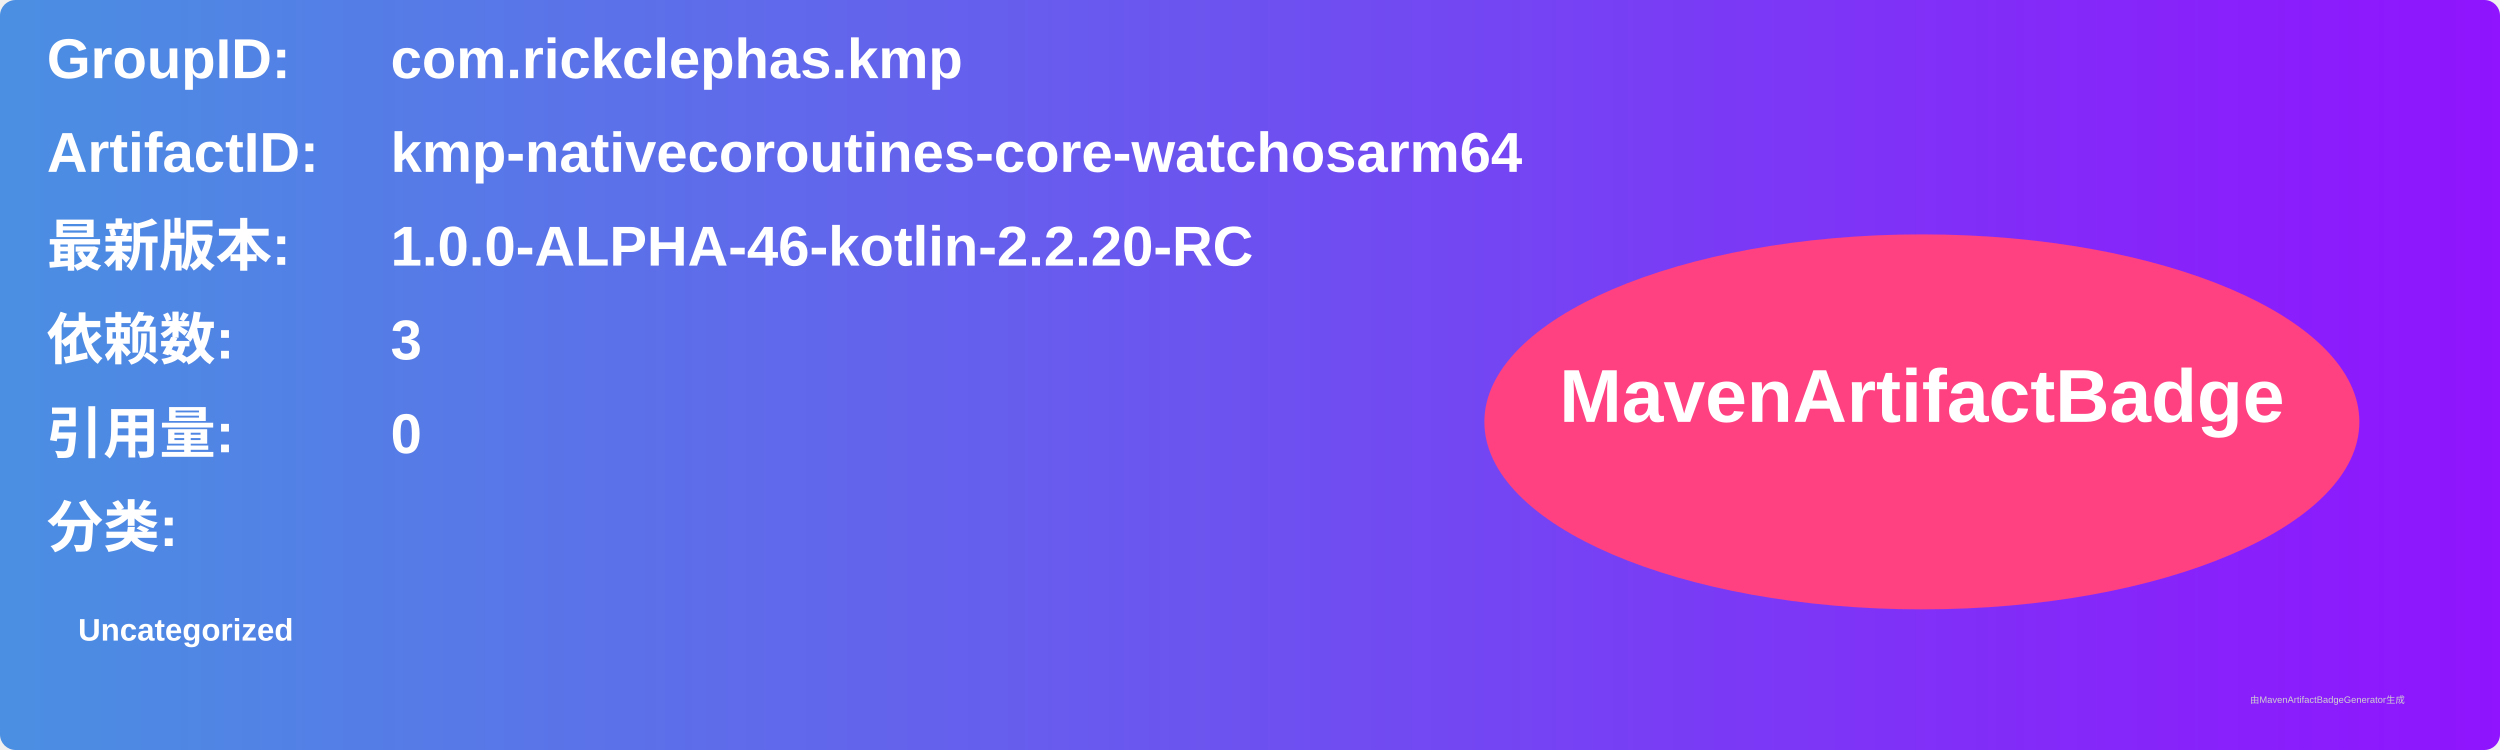
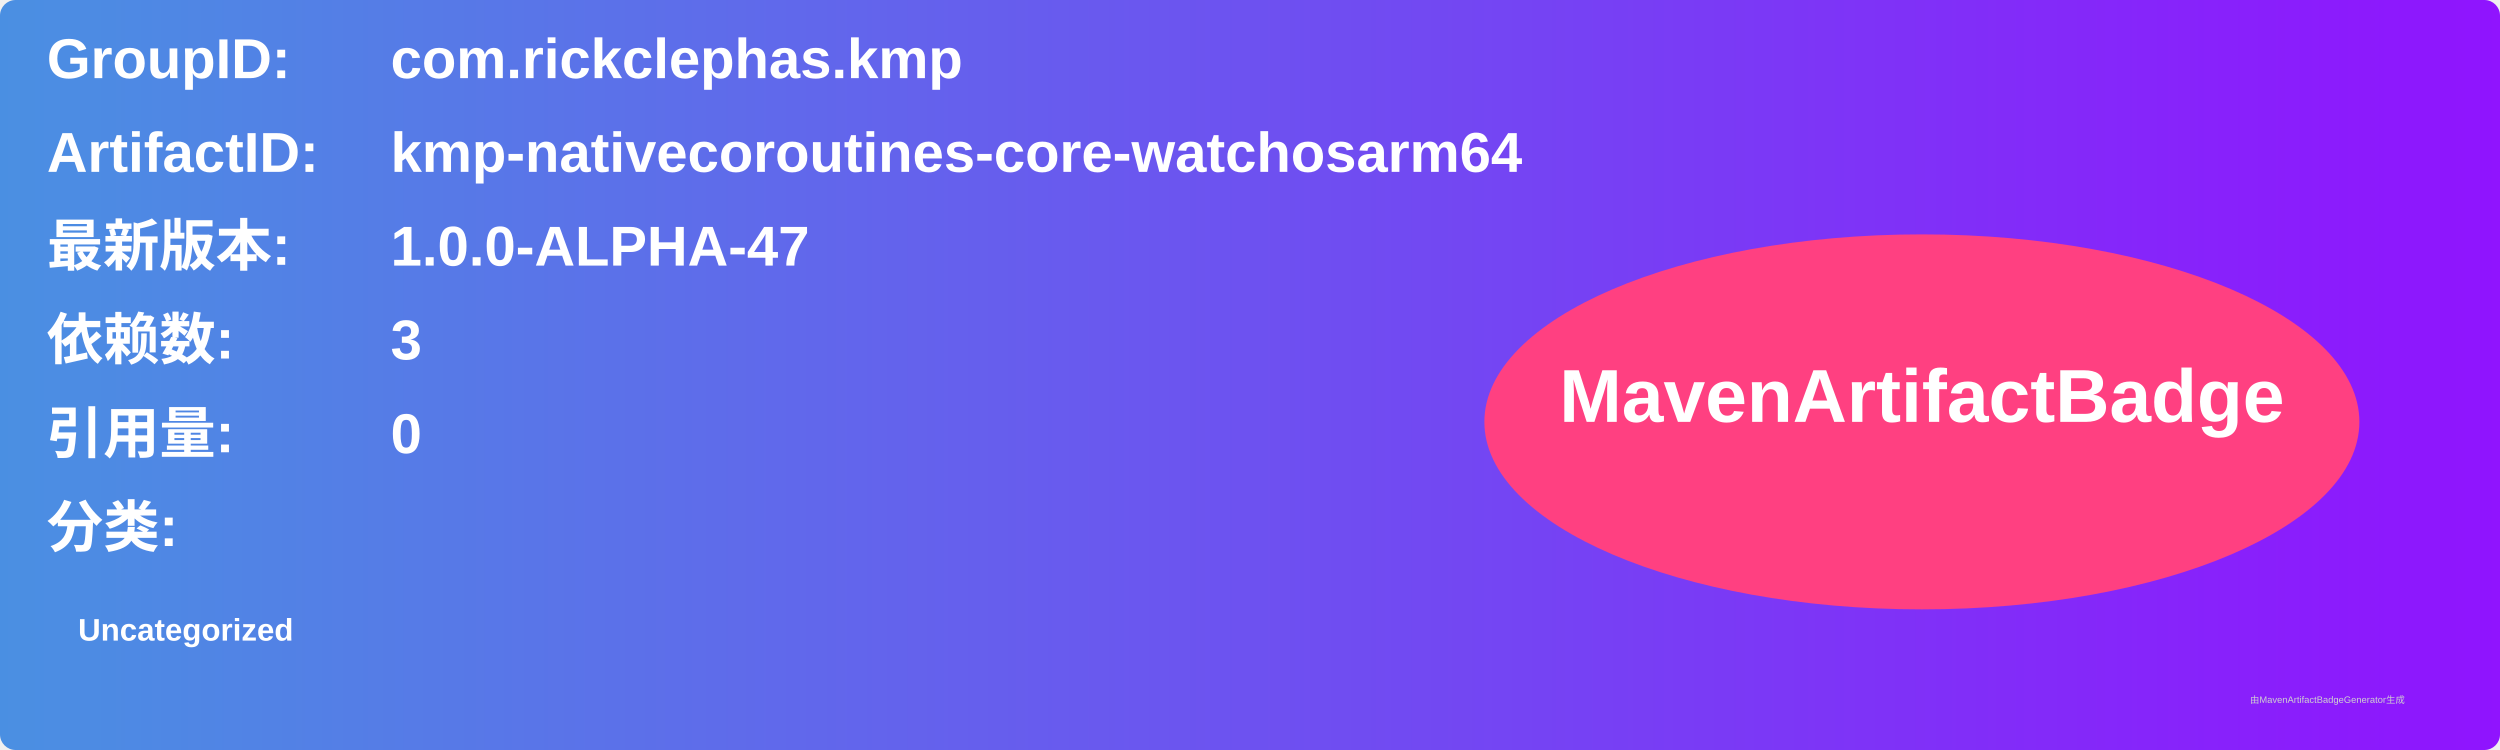
<svg xmlns="http://www.w3.org/2000/svg" width="800" height="240" viewBox="0 0 800 240">
  <linearGradient id="grad" x1="0%" y1="0%" x2="100%" y2="0%">
    <stop offset="0%" stop-color="#4a90e2" />
    <stop offset="100%" stop-color="#9013fe" />
  </linearGradient>
  <rect width="100%" height="100%" rx="5" ry="5" fill="url(#grad)" />
  <g transform="translate(15, 15)">
    <text x="0" y="10" font-family="Arial" font-size="18" fill="white" font-weight="bold" width="260">GroupID:</text>
    <text x="110" y="10" font-family="Arial" font-size="18" fill="white" font-weight="bold" width="460">com.rickclephas.kmp</text>
    <text x="0" y="40" font-family="Arial" font-size="18" fill="white" font-weight="bold" width="260">ArtifactID:</text>
    <text x="110" y="40" font-family="Arial" font-size="18" fill="white" font-weight="bold" width="460">kmp-nativecoroutines-core-watchosarm64</text>
    <text x="0" y="70" font-family="Arial" font-size="18" fill="white" font-weight="bold">最新版本:</text>
    <text x="110" y="70" font-family="Arial" font-size="18" fill="white" font-weight="bold">
-       <tspan font-weight="bold">1.0.0-ALPHA-46-kotlin-2.2.20-RC</tspan>
+       <tspan font-weight="bold">1.0.0-ALPHA-47</tspan>
    </text>
    <text x="0" y="100" font-family="Arial" font-size="18" fill="white" font-weight="bold">依赖数: </text>
    <text x="110" y="100" font-family="Arial" font-size="18" fill="white">
      <tspan font-weight="bold">3</tspan>
    </text>
    <text x="0" y="130" font-family="Arial" font-size="18" fill="white" font-weight="bold">引用量: </text>
    <text x="110" y="130" font-family="Arial" font-size="18" fill="white">
      <tspan font-weight="bold">0</tspan>
    </text>
    <text x="0" y="160" font-family="Arial" font-size="18" fill="white" font-weight="bold">分类:</text>
    <text x="10" y="190" font-family="Arial" font-size="10" fill="white">
      <tspan font-weight="bold">Uncategorized</tspan>
    </text>
    <ellipse cx="600" cy="120" rx="140" ry="60" fill="#ff4081" />
    <text x="600" y="120" text-anchor="middle" font-family="Arial" font-size="24" fill="white" font-weight="bold">MavenArtifactBadge</text>
  </g>
  <text x="720" y="225" font-family="Arial" font-size="3" fill="#d0d0d0">由MavenArtifactBadgeGenerator生成</text>
</svg>
